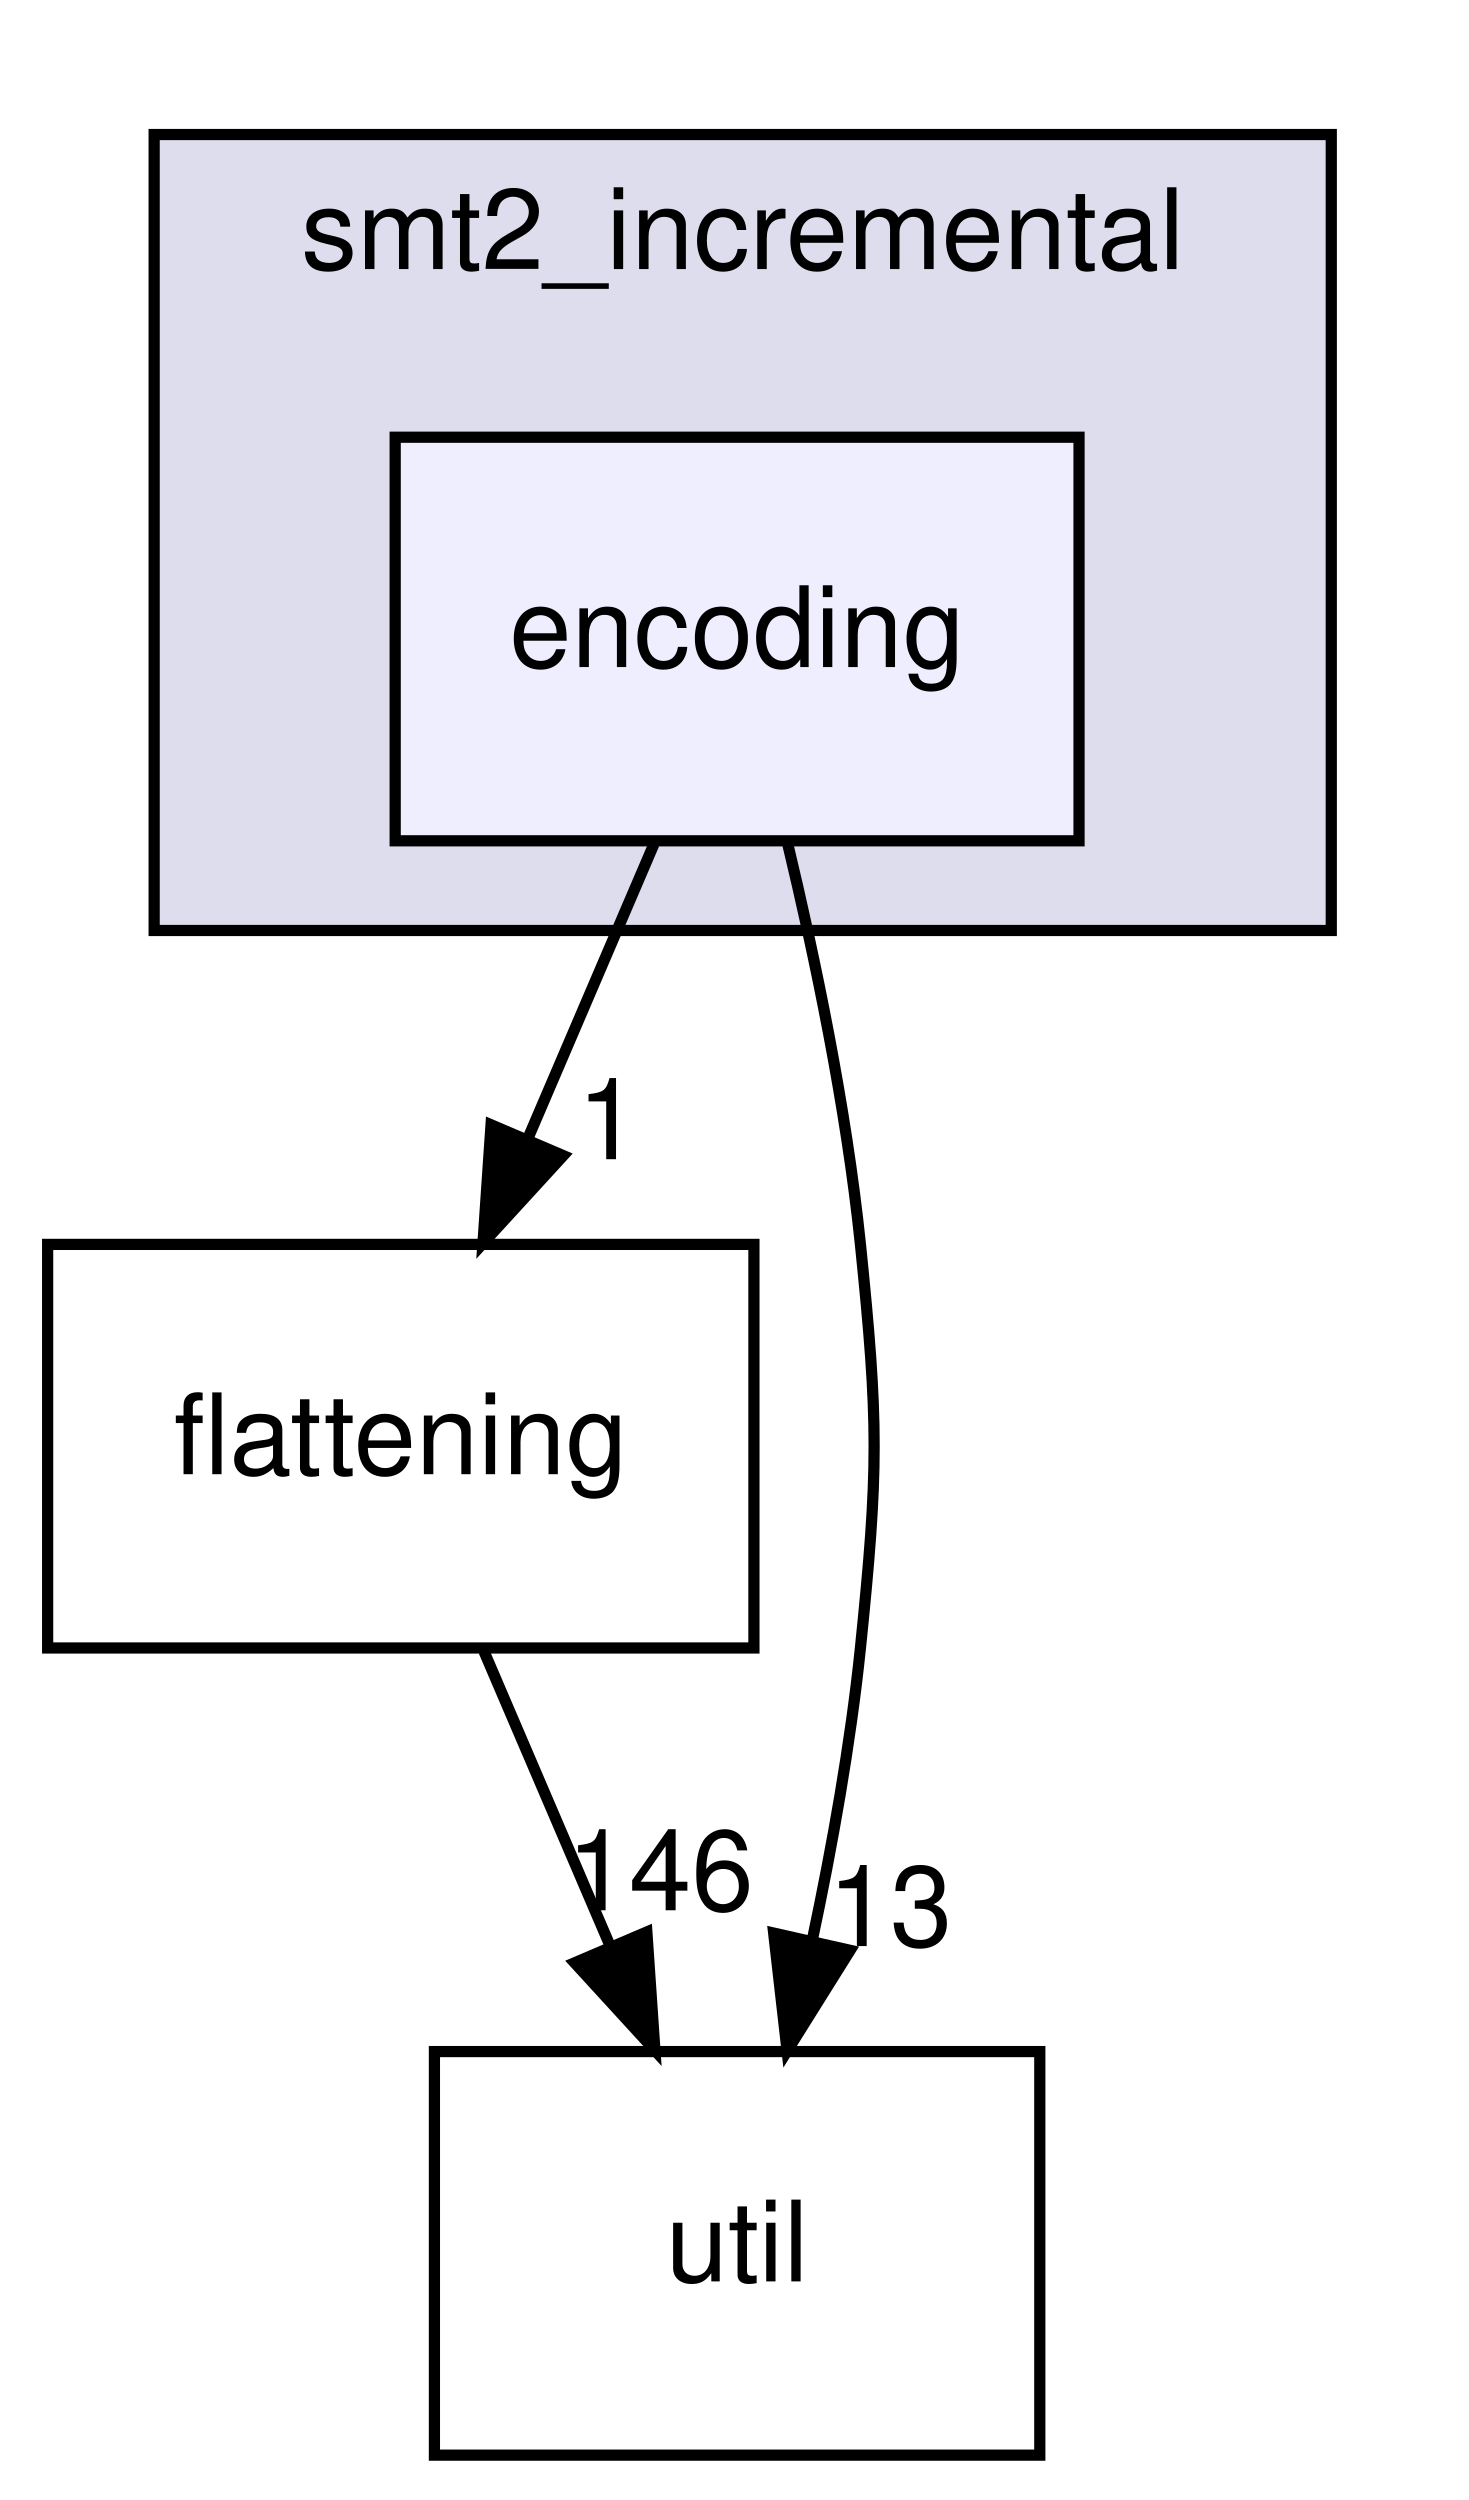
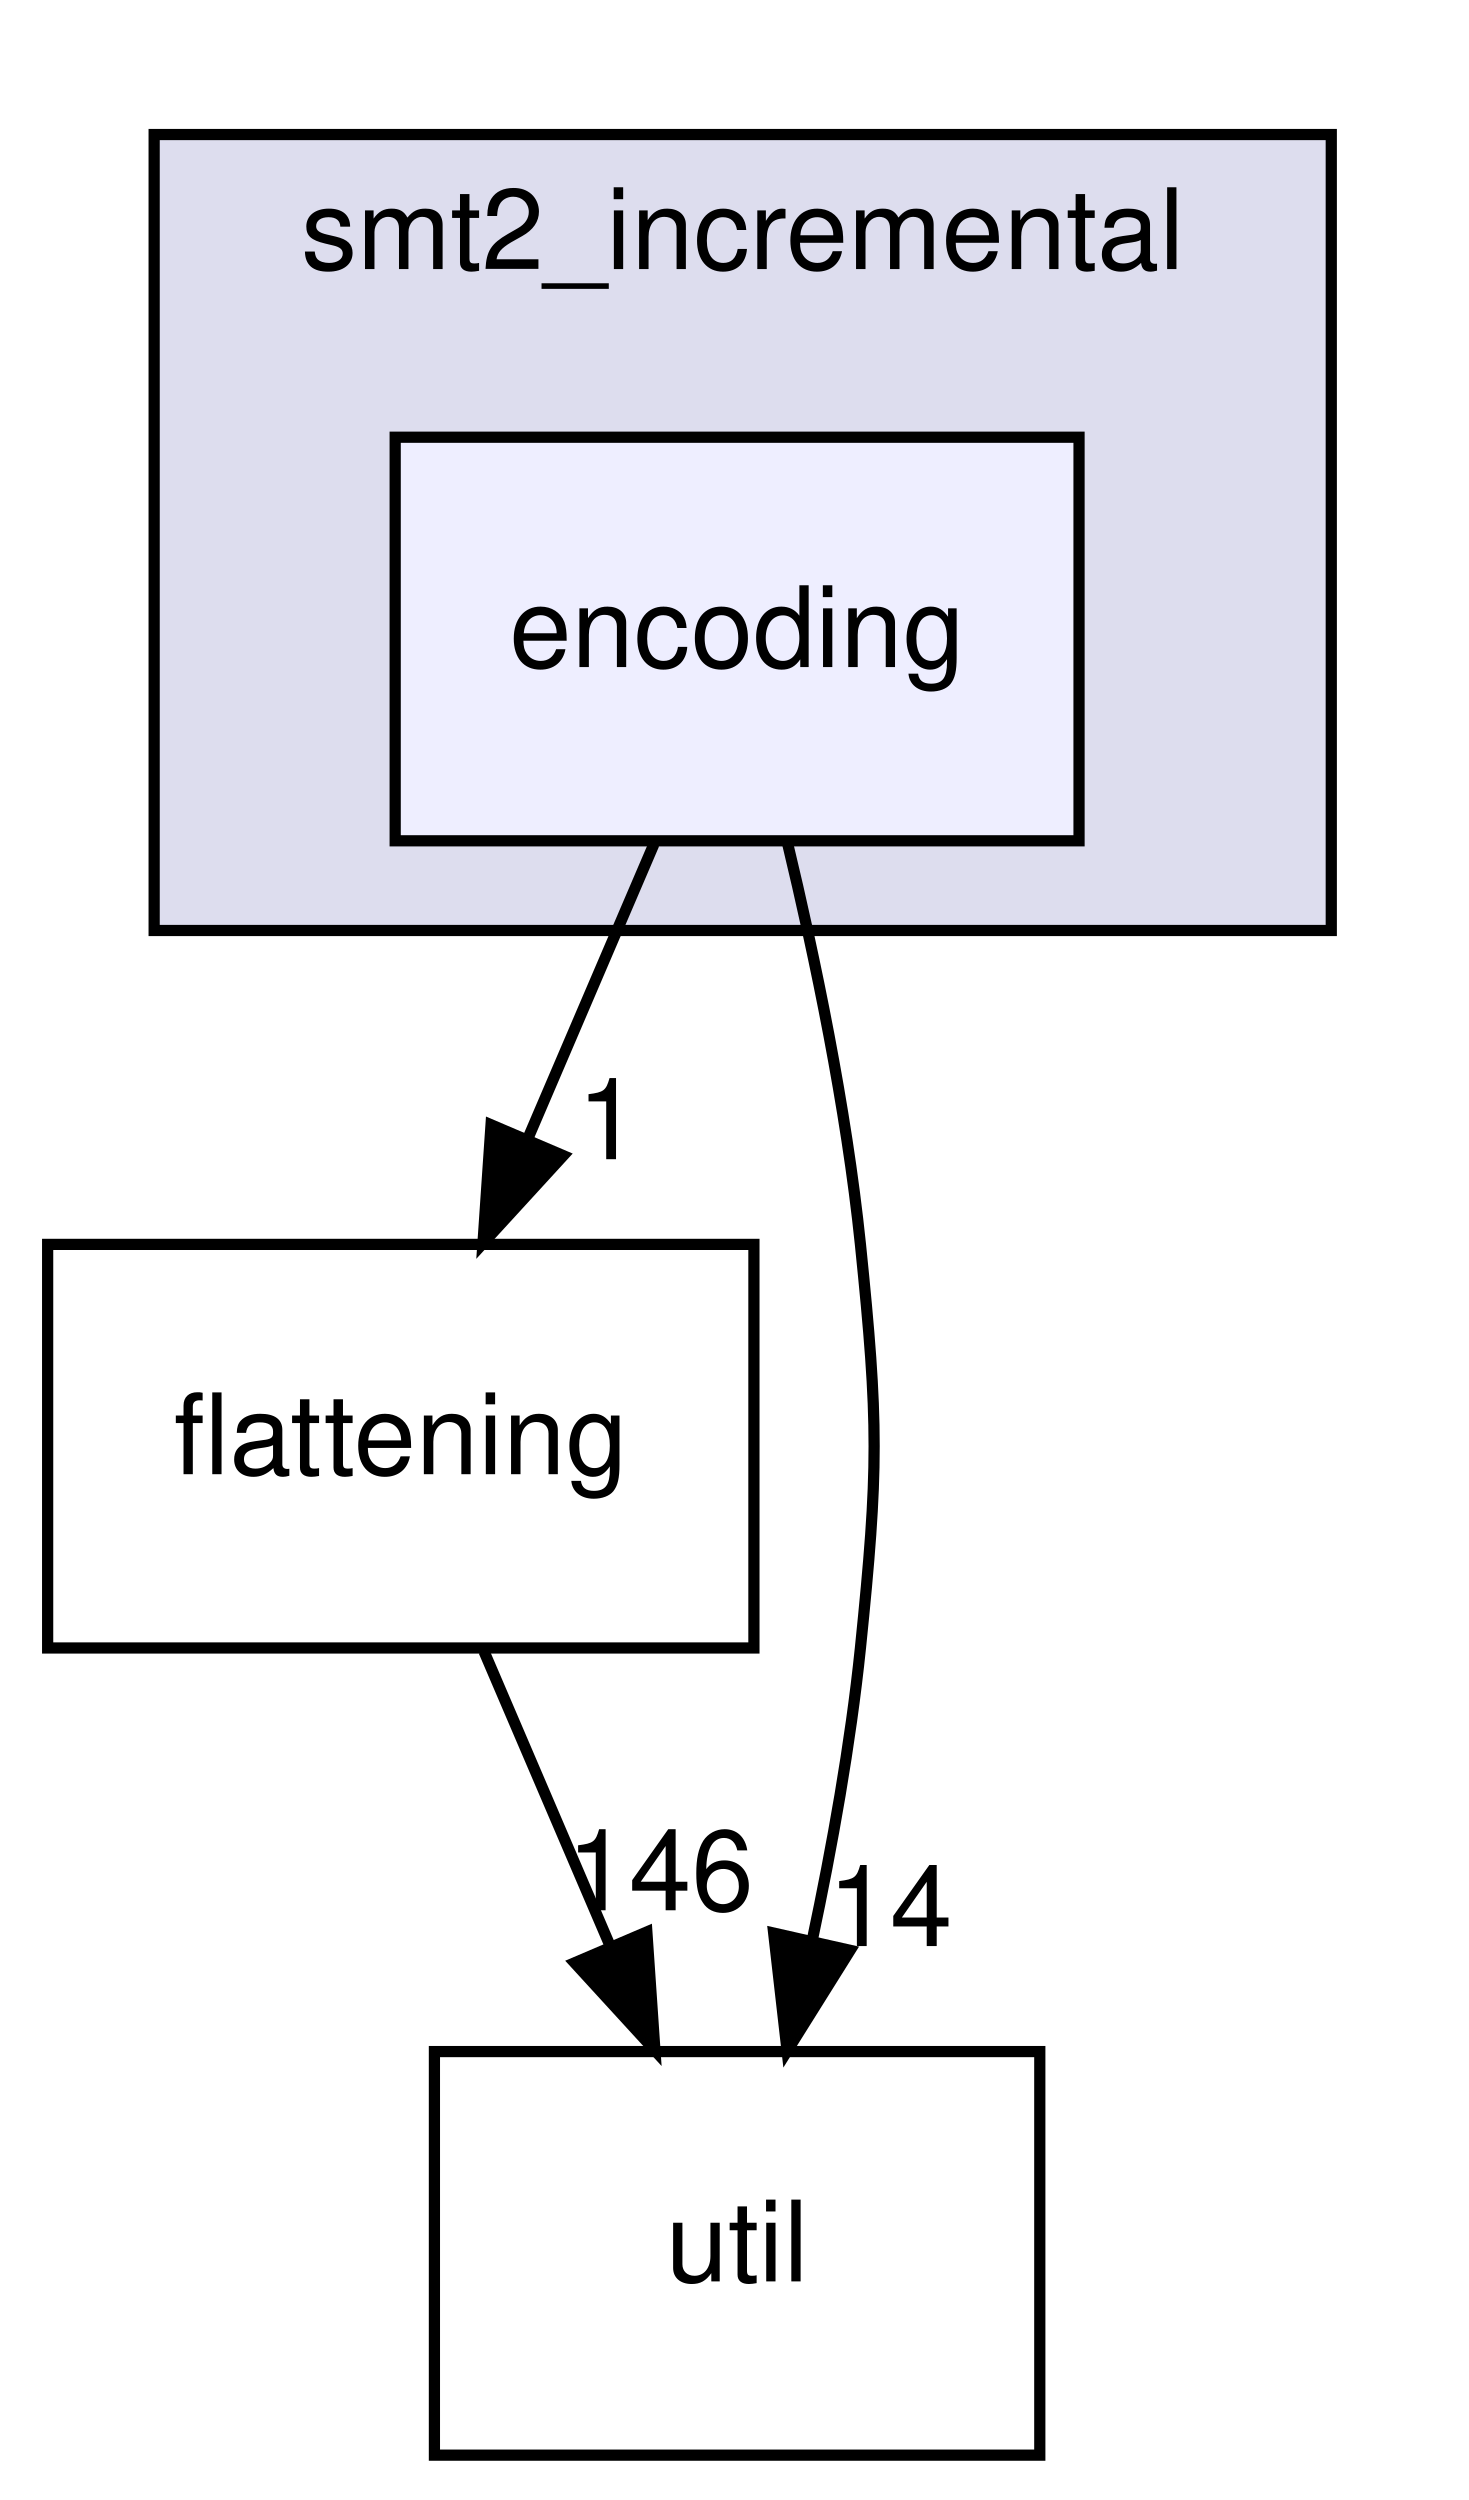
<svg xmlns="http://www.w3.org/2000/svg" xmlns:xlink="http://www.w3.org/1999/xlink" width="131pt" height="223pt" viewBox="0.00 0.00 130.50 223.00">
  <g id="graph0" class="graph" transform="scale(1 1) rotate(0) translate(4 219)">
    <g id="clust1" class="cluster">
      <g id="a_clust1">
        <a xlink:href="dir_87ec3d57b8dc96609a95189b1ea15a24.html" target="_top" xlink:title="smt2_incremental">
          <polygon fill="#ddddee" stroke="black" points="9.5,-136 9.5,-207 114.5,-207 114.5,-136 9.5,-136" />
          <text text-anchor="middle" x="62" y="-195" font-family="Helvetica,sans-Serif" font-size="10.00">smt2_incremental</text>
        </a>
      </g>
    </g>
    <g id="node1" class="node">
      <g id="a_node1">
        <a xlink:href="dir_395f14ef3e680ed8090b4e0c95aba18d.html" target="_top" xlink:title="encoding">
          <polygon fill="#eeeeff" stroke="black" points="92,-180 31,-180 31,-144 92,-144 92,-180" />
          <text text-anchor="middle" x="61.5" y="-159.5" font-family="Helvetica,sans-Serif" font-size="10.00">encoding</text>
        </a>
      </g>
    </g>
    <g id="node2" class="node">
      <g id="a_node2">
        <a xlink:href="dir_95992f7eabcbd576bf4841b6d0d09aae.html" target="_top" xlink:title="flattening">
          <polygon fill="none" stroke="black" points="63,-108 0,-108 0,-72 63,-72 63,-108" />
          <text text-anchor="middle" x="31.5" y="-87.5" font-family="Helvetica,sans-Serif" font-size="10.00">flattening</text>
        </a>
      </g>
    </g>
    <g id="edge2" class="edge">
      <path fill="none" stroke="black" d="M54.08,-143.7C50.71,-135.81 46.63,-126.3 42.88,-117.55" />
      <polygon fill="black" stroke="black" points="45.99,-115.92 38.83,-108.1 39.55,-118.67 45.99,-115.92" />
      <g id="a_edge2-headlabel">
        <a xlink:href="dir_000071_000059.html" target="_top" xlink:title="1">
          <text text-anchor="middle" x="50.01" y="-115.6" font-family="Helvetica,sans-Serif" font-size="10.00">1</text>
        </a>
      </g>
    </g>
    <g id="node3" class="node">
      <g id="a_node3">
        <a xlink:href="dir_b7878ad5ecbf2506f4125b9d34c97e45.html" target="_top" xlink:title="util">
          <polygon fill="none" stroke="black" points="88.5,-36 34.5,-36 34.5,0 88.5,0 88.5,-36" />
          <text text-anchor="middle" x="61.5" y="-15.5" font-family="Helvetica,sans-Serif" font-size="10.00">util</text>
        </a>
      </g>
    </g>
    <g id="edge3" class="edge">
      <path fill="none" stroke="black" d="M65.96,-143.95C68.44,-133.63 71.25,-120.15 72.5,-108 74.13,-92.08 74.13,-87.92 72.5,-72 71.62,-63.46 69.97,-54.26 68.21,-45.96" />
      <polygon fill="black" stroke="black" points="71.58,-45.03 65.96,-36.05 64.76,-46.57 71.58,-45.03" />
      <g id="a_edge3-headlabel">
-         <a xlink:href="dir_000071_000037.html" target="_top" xlink:title="13">
-           <text text-anchor="middle" x="75.15" y="-45.41" font-family="Helvetica,sans-Serif" font-size="10.00">13</text>
+         <a xlink:href="dir_000071_000037.html" target="_top" xlink:title="14">
+           <text text-anchor="middle" x="75.15" y="-45.41" font-family="Helvetica,sans-Serif" font-size="10.00">14</text>
        </a>
      </g>
    </g>
    <g id="edge1" class="edge">
      <path fill="none" stroke="black" d="M38.92,-71.7C42.29,-63.81 46.37,-54.3 50.12,-45.55" />
      <polygon fill="black" stroke="black" points="53.45,-46.67 54.17,-36.1 47.01,-43.92 53.45,-46.67" />
      <g id="a_edge1-headlabel">
        <a xlink:href="dir_000059_000037.html" target="_top" xlink:title="146">
          <text text-anchor="middle" x="54.64" y="-48.6" font-family="Helvetica,sans-Serif" font-size="10.00">146</text>
        </a>
      </g>
    </g>
  </g>
</svg>
